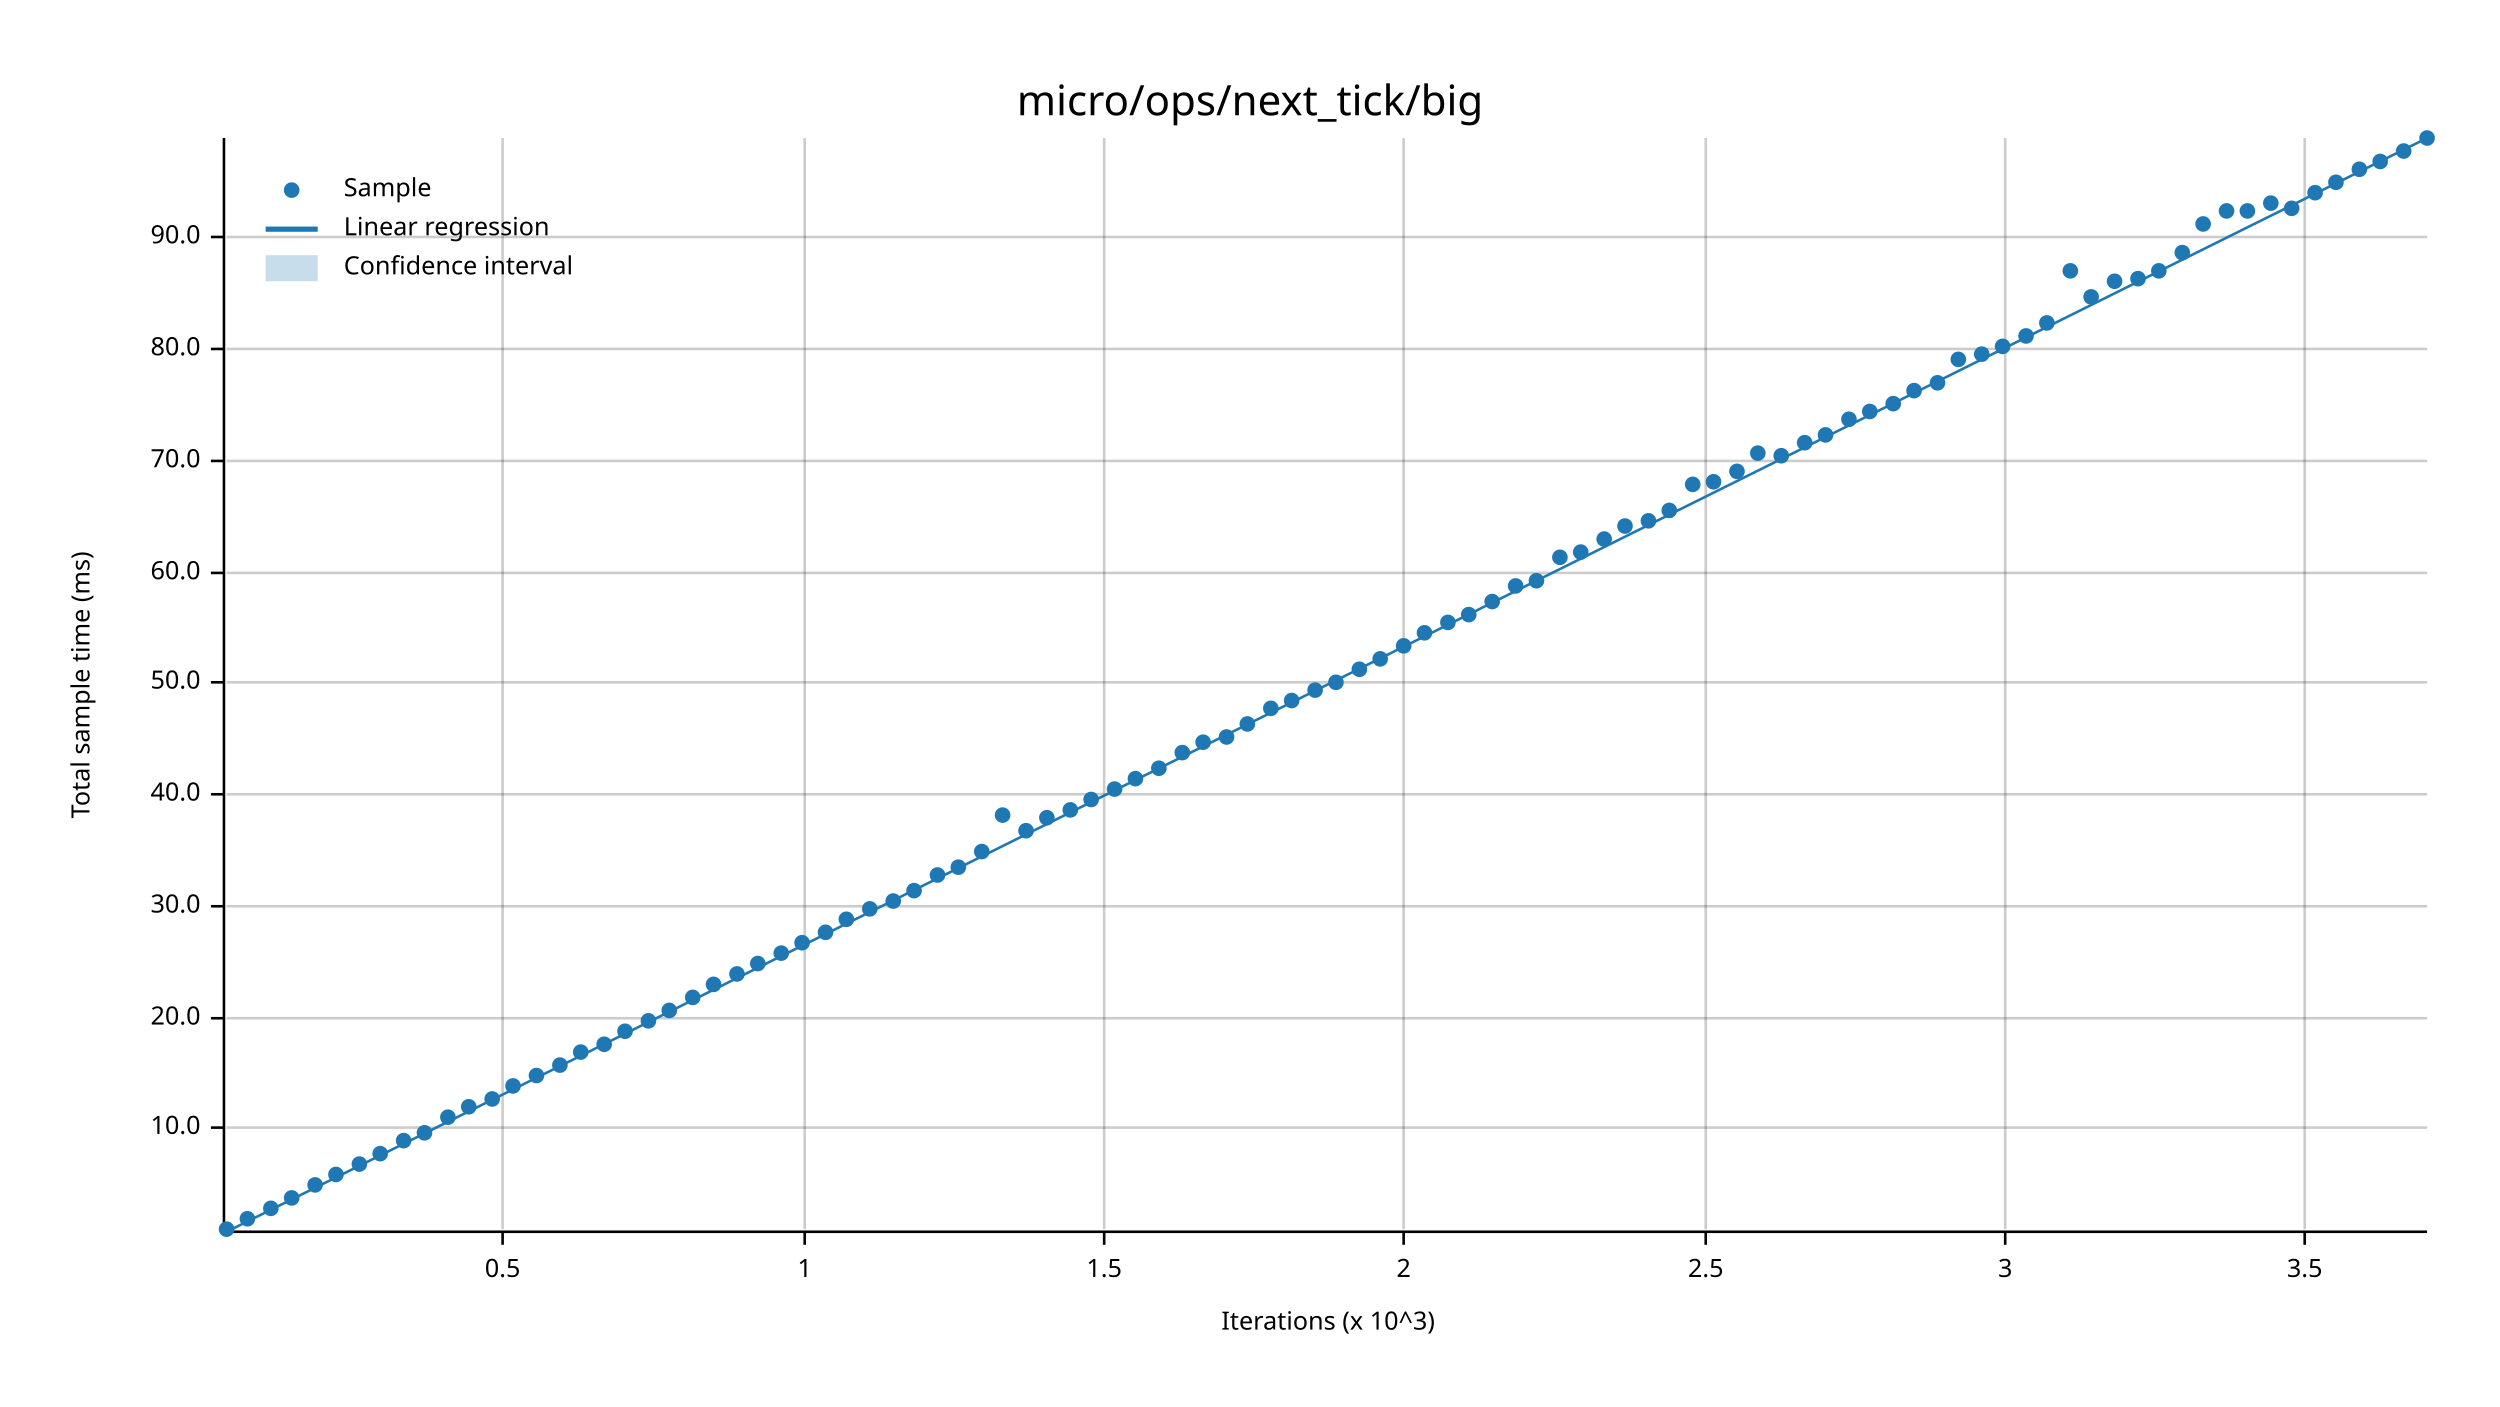
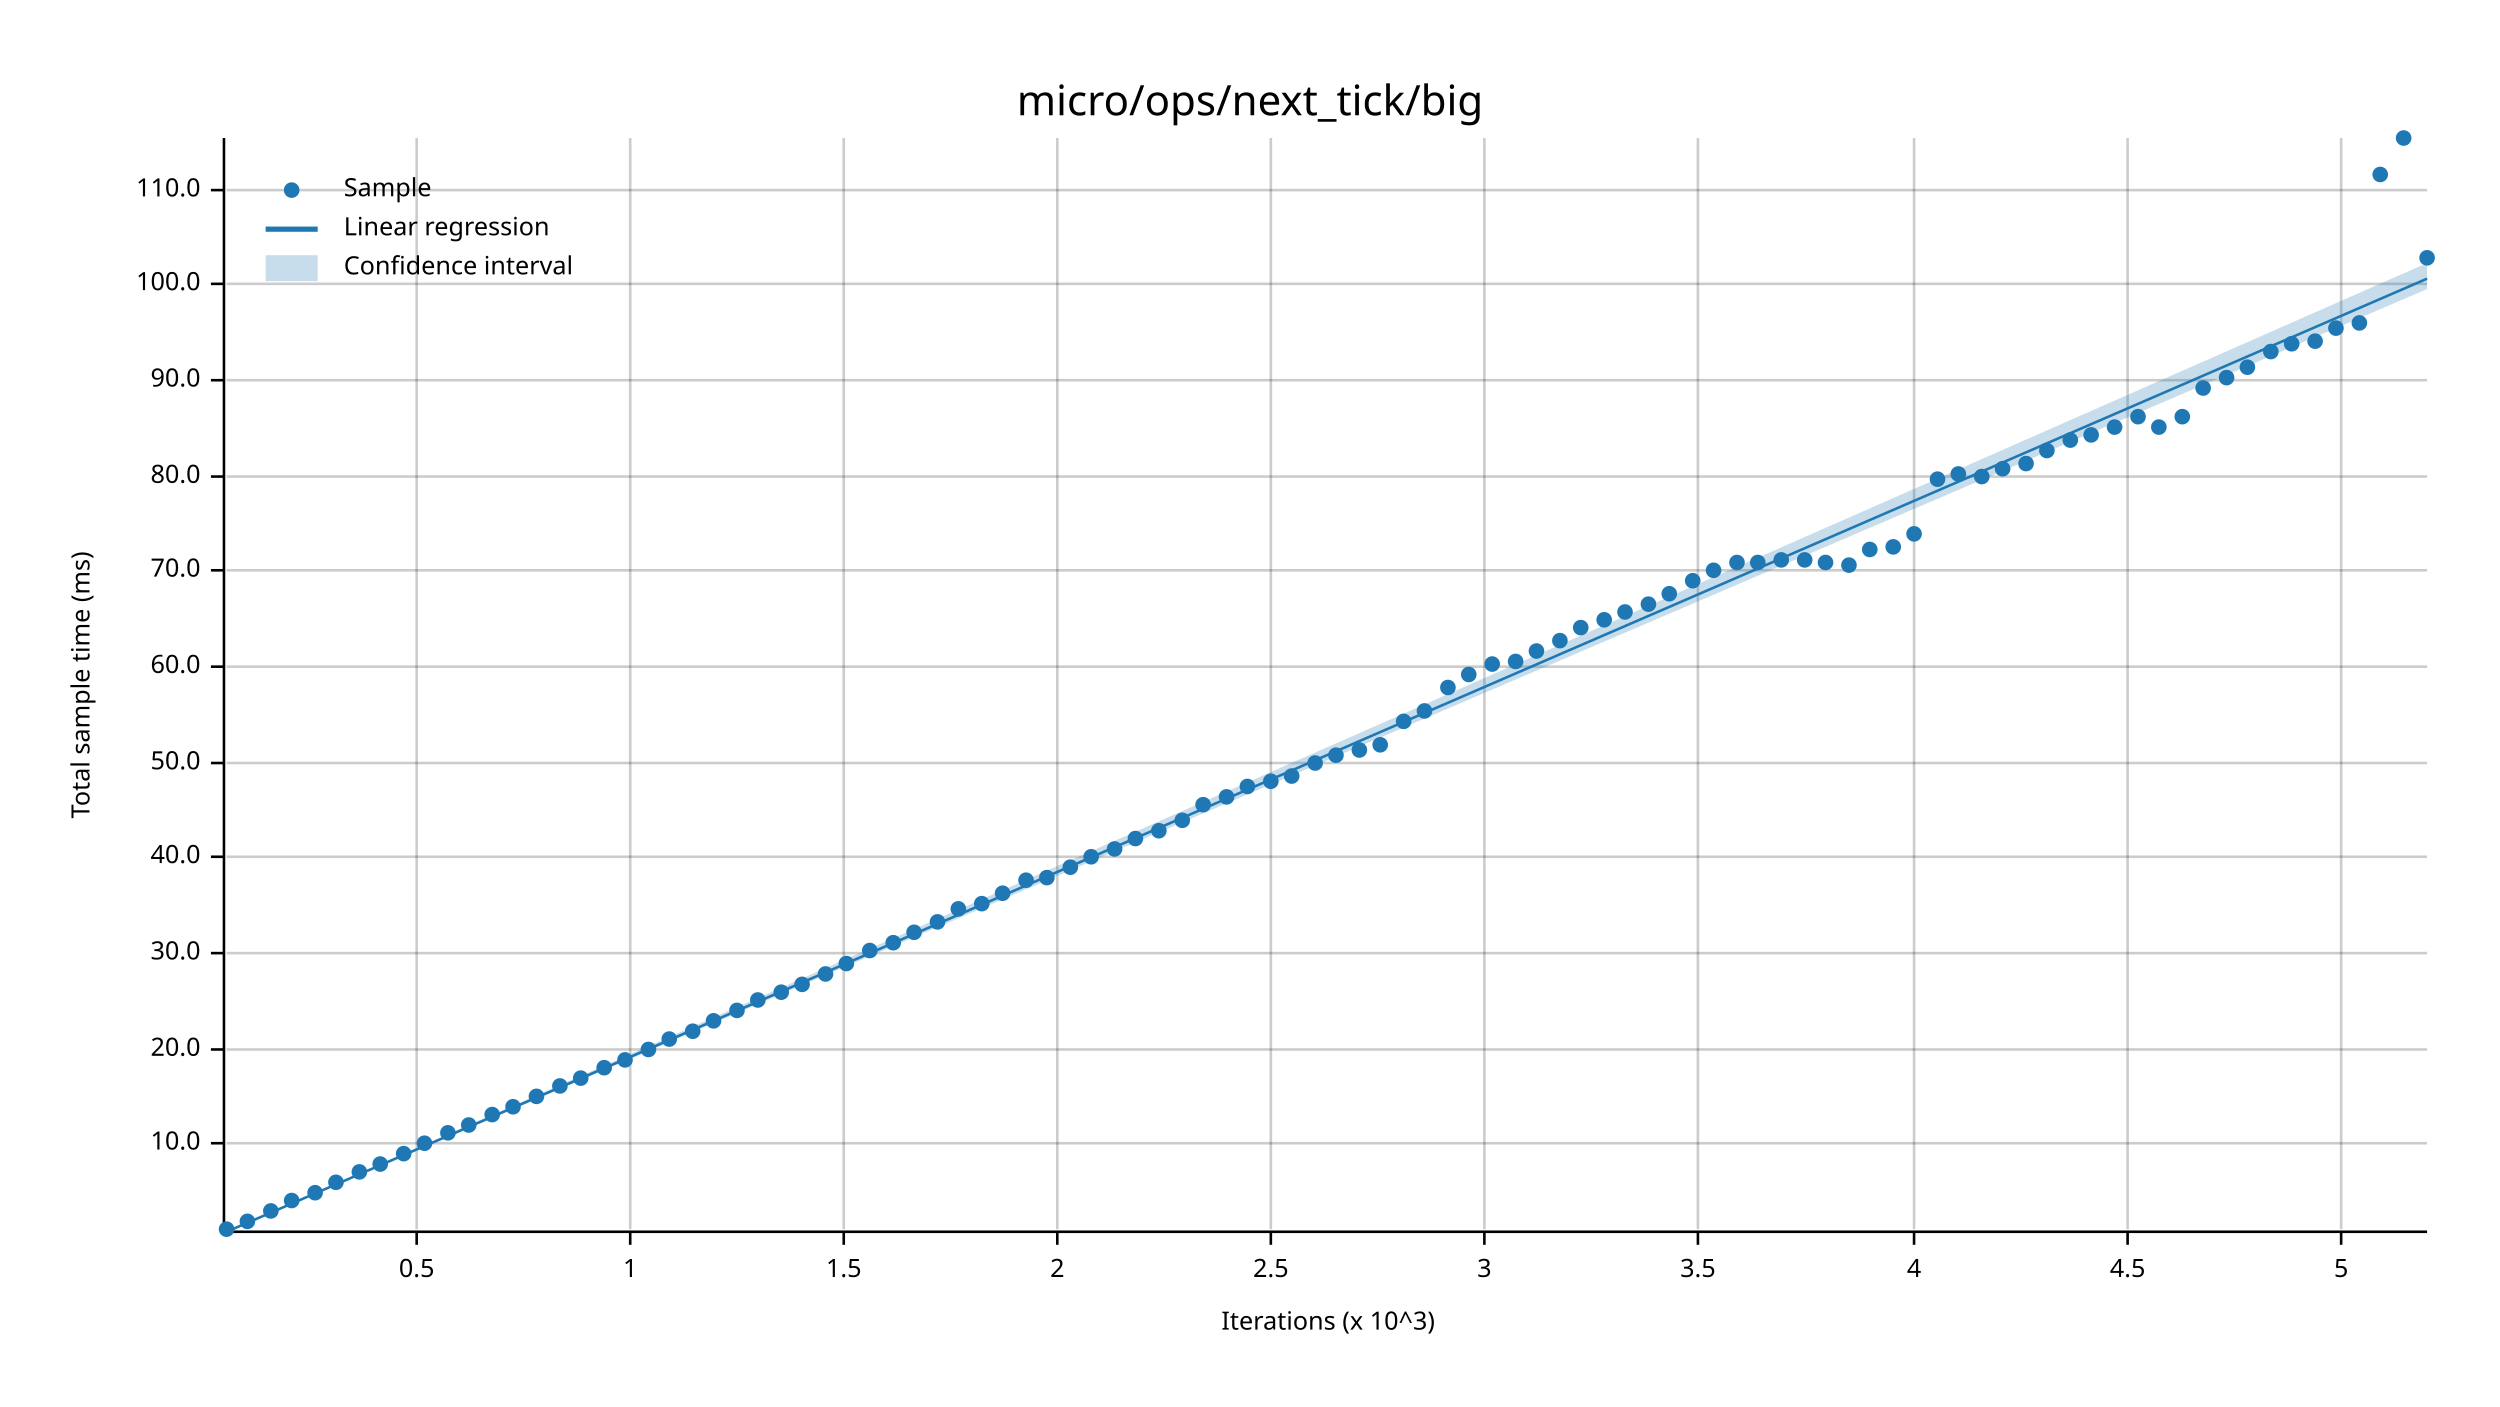
<svg xmlns="http://www.w3.org/2000/svg" width="960" height="540" viewBox="0 0 960 540">
  <text x="480" y="32" dy="0.76em" text-anchor="middle" font-family="sans-serif" font-size="16.129" opacity="1" fill="#000000">
micro/ops/next_tick/big
</text>
  <text x="27" y="263" dy="0.76em" text-anchor="middle" font-family="sans-serif" font-size="9.677" opacity="1" fill="#000000" transform="rotate(270, 27, 263)">
Total sample time (ms)
</text>
  <text x="510" y="513" dy="-0.5ex" text-anchor="middle" font-family="sans-serif" font-size="9.677" opacity="1" fill="#000000">
Iterations (x 10^3)
</text>
-   <line opacity="0.2" stroke="#000000" stroke-width="1" x1="193" y1="472" x2="193" y2="53" />
-   <line opacity="0.2" stroke="#000000" stroke-width="1" x1="309" y1="472" x2="309" y2="53" />
-   <line opacity="0.2" stroke="#000000" stroke-width="1" x1="424" y1="472" x2="424" y2="53" />
-   <line opacity="0.2" stroke="#000000" stroke-width="1" x1="539" y1="472" x2="539" y2="53" />
-   <line opacity="0.2" stroke="#000000" stroke-width="1" x1="655" y1="472" x2="655" y2="53" />
-   <line opacity="0.2" stroke="#000000" stroke-width="1" x1="770" y1="472" x2="770" y2="53" />
-   <line opacity="0.2" stroke="#000000" stroke-width="1" x1="885" y1="472" x2="885" y2="53" />
-   <line opacity="0.2" stroke="#000000" stroke-width="1" x1="87" y1="433" x2="932" y2="433" />
-   <line opacity="0.2" stroke="#000000" stroke-width="1" x1="87" y1="391" x2="932" y2="391" />
-   <line opacity="0.2" stroke="#000000" stroke-width="1" x1="87" y1="348" x2="932" y2="348" />
-   <line opacity="0.2" stroke="#000000" stroke-width="1" x1="87" y1="305" x2="932" y2="305" />
-   <line opacity="0.2" stroke="#000000" stroke-width="1" x1="87" y1="262" x2="932" y2="262" />
-   <line opacity="0.2" stroke="#000000" stroke-width="1" x1="87" y1="220" x2="932" y2="220" />
-   <line opacity="0.2" stroke="#000000" stroke-width="1" x1="87" y1="177" x2="932" y2="177" />
-   <line opacity="0.2" stroke="#000000" stroke-width="1" x1="87" y1="134" x2="932" y2="134" />
-   <line opacity="0.2" stroke="#000000" stroke-width="1" x1="87" y1="91" x2="932" y2="91" />
+   <line opacity="0.2" stroke="#000000" stroke-width="1" x1="160" y1="472" x2="160" y2="53" />
+   <line opacity="0.2" stroke="#000000" stroke-width="1" x1="242" y1="472" x2="242" y2="53" />
+   <line opacity="0.2" stroke="#000000" stroke-width="1" x1="324" y1="472" x2="324" y2="53" />
+   <line opacity="0.2" stroke="#000000" stroke-width="1" x1="406" y1="472" x2="406" y2="53" />
+   <line opacity="0.2" stroke="#000000" stroke-width="1" x1="488" y1="472" x2="488" y2="53" />
+   <line opacity="0.2" stroke="#000000" stroke-width="1" x1="570" y1="472" x2="570" y2="53" />
+   <line opacity="0.2" stroke="#000000" stroke-width="1" x1="652" y1="472" x2="652" y2="53" />
+   <line opacity="0.2" stroke="#000000" stroke-width="1" x1="735" y1="472" x2="735" y2="53" />
+   <line opacity="0.2" stroke="#000000" stroke-width="1" x1="817" y1="472" x2="817" y2="53" />
+   <line opacity="0.2" stroke="#000000" stroke-width="1" x1="899" y1="472" x2="899" y2="53" />
+   <line opacity="0.2" stroke="#000000" stroke-width="1" x1="87" y1="439" x2="932" y2="439" />
+   <line opacity="0.2" stroke="#000000" stroke-width="1" x1="87" y1="403" x2="932" y2="403" />
+   <line opacity="0.2" stroke="#000000" stroke-width="1" x1="87" y1="366" x2="932" y2="366" />
+   <line opacity="0.2" stroke="#000000" stroke-width="1" x1="87" y1="329" x2="932" y2="329" />
+   <line opacity="0.2" stroke="#000000" stroke-width="1" x1="87" y1="293" x2="932" y2="293" />
+   <line opacity="0.2" stroke="#000000" stroke-width="1" x1="87" y1="256" x2="932" y2="256" />
+   <line opacity="0.2" stroke="#000000" stroke-width="1" x1="87" y1="219" x2="932" y2="219" />
+   <line opacity="0.2" stroke="#000000" stroke-width="1" x1="87" y1="183" x2="932" y2="183" />
+   <line opacity="0.2" stroke="#000000" stroke-width="1" x1="87" y1="146" x2="932" y2="146" />
+   <line opacity="0.2" stroke="#000000" stroke-width="1" x1="87" y1="109" x2="932" y2="109" />
+   <line opacity="0.2" stroke="#000000" stroke-width="1" x1="87" y1="73" x2="932" y2="73" />
  <polyline fill="none" opacity="1" stroke="#000000" stroke-width="1" points="86,53 86,472 " />
-   <text x="77" y="433" dy="0.5ex" text-anchor="end" font-family="sans-serif" font-size="9.677" opacity="1" fill="#000000">
+   <text x="77" y="439" dy="0.5ex" text-anchor="end" font-family="sans-serif" font-size="9.677" opacity="1" fill="#000000">
10.0
</text>
-   <polyline fill="none" opacity="1" stroke="#000000" stroke-width="1" points="81,433 86,433 " />
-   <text x="77" y="391" dy="0.5ex" text-anchor="end" font-family="sans-serif" font-size="9.677" opacity="1" fill="#000000">
+   <polyline fill="none" opacity="1" stroke="#000000" stroke-width="1" points="81,439 86,439 " />
+   <text x="77" y="403" dy="0.5ex" text-anchor="end" font-family="sans-serif" font-size="9.677" opacity="1" fill="#000000">
20.0
</text>
-   <polyline fill="none" opacity="1" stroke="#000000" stroke-width="1" points="81,391 86,391 " />
-   <text x="77" y="348" dy="0.5ex" text-anchor="end" font-family="sans-serif" font-size="9.677" opacity="1" fill="#000000">
+   <polyline fill="none" opacity="1" stroke="#000000" stroke-width="1" points="81,403 86,403 " />
+   <text x="77" y="366" dy="0.5ex" text-anchor="end" font-family="sans-serif" font-size="9.677" opacity="1" fill="#000000">
30.0
</text>
-   <polyline fill="none" opacity="1" stroke="#000000" stroke-width="1" points="81,348 86,348 " />
-   <text x="77" y="305" dy="0.5ex" text-anchor="end" font-family="sans-serif" font-size="9.677" opacity="1" fill="#000000">
+   <polyline fill="none" opacity="1" stroke="#000000" stroke-width="1" points="81,366 86,366 " />
+   <text x="77" y="329" dy="0.5ex" text-anchor="end" font-family="sans-serif" font-size="9.677" opacity="1" fill="#000000">
40.0
</text>
-   <polyline fill="none" opacity="1" stroke="#000000" stroke-width="1" points="81,305 86,305 " />
-   <text x="77" y="262" dy="0.5ex" text-anchor="end" font-family="sans-serif" font-size="9.677" opacity="1" fill="#000000">
+   <polyline fill="none" opacity="1" stroke="#000000" stroke-width="1" points="81,329 86,329 " />
+   <text x="77" y="293" dy="0.5ex" text-anchor="end" font-family="sans-serif" font-size="9.677" opacity="1" fill="#000000">
50.0
</text>
-   <polyline fill="none" opacity="1" stroke="#000000" stroke-width="1" points="81,262 86,262 " />
-   <text x="77" y="220" dy="0.5ex" text-anchor="end" font-family="sans-serif" font-size="9.677" opacity="1" fill="#000000">
+   <polyline fill="none" opacity="1" stroke="#000000" stroke-width="1" points="81,293 86,293 " />
+   <text x="77" y="256" dy="0.5ex" text-anchor="end" font-family="sans-serif" font-size="9.677" opacity="1" fill="#000000">
60.0
</text>
-   <polyline fill="none" opacity="1" stroke="#000000" stroke-width="1" points="81,220 86,220 " />
-   <text x="77" y="177" dy="0.5ex" text-anchor="end" font-family="sans-serif" font-size="9.677" opacity="1" fill="#000000">
+   <polyline fill="none" opacity="1" stroke="#000000" stroke-width="1" points="81,256 86,256 " />
+   <text x="77" y="219" dy="0.5ex" text-anchor="end" font-family="sans-serif" font-size="9.677" opacity="1" fill="#000000">
70.0
</text>
-   <polyline fill="none" opacity="1" stroke="#000000" stroke-width="1" points="81,177 86,177 " />
-   <text x="77" y="134" dy="0.5ex" text-anchor="end" font-family="sans-serif" font-size="9.677" opacity="1" fill="#000000">
+   <polyline fill="none" opacity="1" stroke="#000000" stroke-width="1" points="81,219 86,219 " />
+   <text x="77" y="183" dy="0.5ex" text-anchor="end" font-family="sans-serif" font-size="9.677" opacity="1" fill="#000000">
80.0
</text>
-   <polyline fill="none" opacity="1" stroke="#000000" stroke-width="1" points="81,134 86,134 " />
-   <text x="77" y="91" dy="0.5ex" text-anchor="end" font-family="sans-serif" font-size="9.677" opacity="1" fill="#000000">
+   <polyline fill="none" opacity="1" stroke="#000000" stroke-width="1" points="81,183 86,183 " />
+   <text x="77" y="146" dy="0.5ex" text-anchor="end" font-family="sans-serif" font-size="9.677" opacity="1" fill="#000000">
90.0
</text>
-   <polyline fill="none" opacity="1" stroke="#000000" stroke-width="1" points="81,91 86,91 " />
+   <polyline fill="none" opacity="1" stroke="#000000" stroke-width="1" points="81,146 86,146 " />
+   <text x="77" y="109" dy="0.5ex" text-anchor="end" font-family="sans-serif" font-size="9.677" opacity="1" fill="#000000">
+ 100.0
+ </text>
+   <polyline fill="none" opacity="1" stroke="#000000" stroke-width="1" points="81,109 86,109 " />
+   <text x="77" y="73" dy="0.5ex" text-anchor="end" font-family="sans-serif" font-size="9.677" opacity="1" fill="#000000">
+ 110.0
+ </text>
+   <polyline fill="none" opacity="1" stroke="#000000" stroke-width="1" points="81,73 86,73 " />
  <polyline fill="none" opacity="1" stroke="#000000" stroke-width="1" points="87,473 932,473 " />
-   <text x="193" y="483" dy="0.76em" text-anchor="middle" font-family="sans-serif" font-size="9.677" opacity="1" fill="#000000">
+   <text x="160" y="483" dy="0.76em" text-anchor="middle" font-family="sans-serif" font-size="9.677" opacity="1" fill="#000000">
0.5
</text>
-   <polyline fill="none" opacity="1" stroke="#000000" stroke-width="1" points="193,473 193,478 " />
-   <text x="309" y="483" dy="0.76em" text-anchor="middle" font-family="sans-serif" font-size="9.677" opacity="1" fill="#000000">
+   <polyline fill="none" opacity="1" stroke="#000000" stroke-width="1" points="160,473 160,478 " />
+   <text x="242" y="483" dy="0.76em" text-anchor="middle" font-family="sans-serif" font-size="9.677" opacity="1" fill="#000000">
1
</text>
-   <polyline fill="none" opacity="1" stroke="#000000" stroke-width="1" points="309,473 309,478 " />
-   <text x="424" y="483" dy="0.76em" text-anchor="middle" font-family="sans-serif" font-size="9.677" opacity="1" fill="#000000">
+   <polyline fill="none" opacity="1" stroke="#000000" stroke-width="1" points="242,473 242,478 " />
+   <text x="324" y="483" dy="0.76em" text-anchor="middle" font-family="sans-serif" font-size="9.677" opacity="1" fill="#000000">
1.5
</text>
-   <polyline fill="none" opacity="1" stroke="#000000" stroke-width="1" points="424,473 424,478 " />
-   <text x="539" y="483" dy="0.76em" text-anchor="middle" font-family="sans-serif" font-size="9.677" opacity="1" fill="#000000">
+   <polyline fill="none" opacity="1" stroke="#000000" stroke-width="1" points="324,473 324,478 " />
+   <text x="406" y="483" dy="0.76em" text-anchor="middle" font-family="sans-serif" font-size="9.677" opacity="1" fill="#000000">
2
</text>
-   <polyline fill="none" opacity="1" stroke="#000000" stroke-width="1" points="539,473 539,478 " />
-   <text x="655" y="483" dy="0.76em" text-anchor="middle" font-family="sans-serif" font-size="9.677" opacity="1" fill="#000000">
+   <polyline fill="none" opacity="1" stroke="#000000" stroke-width="1" points="406,473 406,478 " />
+   <text x="488" y="483" dy="0.76em" text-anchor="middle" font-family="sans-serif" font-size="9.677" opacity="1" fill="#000000">
2.5
</text>
-   <polyline fill="none" opacity="1" stroke="#000000" stroke-width="1" points="655,473 655,478 " />
-   <text x="770" y="483" dy="0.76em" text-anchor="middle" font-family="sans-serif" font-size="9.677" opacity="1" fill="#000000">
+   <polyline fill="none" opacity="1" stroke="#000000" stroke-width="1" points="488,473 488,478 " />
+   <text x="570" y="483" dy="0.76em" text-anchor="middle" font-family="sans-serif" font-size="9.677" opacity="1" fill="#000000">
3
</text>
-   <polyline fill="none" opacity="1" stroke="#000000" stroke-width="1" points="770,473 770,478 " />
-   <text x="885" y="483" dy="0.76em" text-anchor="middle" font-family="sans-serif" font-size="9.677" opacity="1" fill="#000000">
+   <polyline fill="none" opacity="1" stroke="#000000" stroke-width="1" points="570,473 570,478 " />
+   <text x="652" y="483" dy="0.76em" text-anchor="middle" font-family="sans-serif" font-size="9.677" opacity="1" fill="#000000">
3.5
</text>
-   <polyline fill="none" opacity="1" stroke="#000000" stroke-width="1" points="885,473 885,478 " />
+   <polyline fill="none" opacity="1" stroke="#000000" stroke-width="1" points="652,473 652,478 " />
+   <text x="735" y="483" dy="0.76em" text-anchor="middle" font-family="sans-serif" font-size="9.677" opacity="1" fill="#000000">
+ 4
+ </text>
+   <polyline fill="none" opacity="1" stroke="#000000" stroke-width="1" points="735,473 735,478 " />
+   <text x="817" y="483" dy="0.76em" text-anchor="middle" font-family="sans-serif" font-size="9.677" opacity="1" fill="#000000">
+ 4.5
+ </text>
+   <polyline fill="none" opacity="1" stroke="#000000" stroke-width="1" points="817,473 817,478 " />
+   <text x="899" y="483" dy="0.76em" text-anchor="middle" font-family="sans-serif" font-size="9.677" opacity="1" fill="#000000">
+ 5
+ </text>
+   <polyline fill="none" opacity="1" stroke="#000000" stroke-width="1" points="899,473 899,478 " />
  <circle cx="87" cy="472" r="3" opacity="1" fill="#1F78B4" stroke="none" stroke-width="1" />
-   <circle cx="95" cy="468" r="3" opacity="1" fill="#1F78B4" stroke="none" stroke-width="1" />
-   <circle cx="104" cy="464" r="3" opacity="1" fill="#1F78B4" stroke="none" stroke-width="1" />
-   <circle cx="112" cy="460" r="3" opacity="1" fill="#1F78B4" stroke="none" stroke-width="1" />
-   <circle cx="121" cy="455" r="3" opacity="1" fill="#1F78B4" stroke="none" stroke-width="1" />
-   <circle cx="129" cy="451" r="3" opacity="1" fill="#1F78B4" stroke="none" stroke-width="1" />
-   <circle cx="138" cy="447" r="3" opacity="1" fill="#1F78B4" stroke="none" stroke-width="1" />
-   <circle cx="146" cy="443" r="3" opacity="1" fill="#1F78B4" stroke="none" stroke-width="1" />
-   <circle cx="155" cy="438" r="3" opacity="1" fill="#1F78B4" stroke="none" stroke-width="1" />
-   <circle cx="163" cy="435" r="3" opacity="1" fill="#1F78B4" stroke="none" stroke-width="1" />
-   <circle cx="172" cy="429" r="3" opacity="1" fill="#1F78B4" stroke="none" stroke-width="1" />
-   <circle cx="180" cy="425" r="3" opacity="1" fill="#1F78B4" stroke="none" stroke-width="1" />
-   <circle cx="189" cy="422" r="3" opacity="1" fill="#1F78B4" stroke="none" stroke-width="1" />
-   <circle cx="197" cy="417" r="3" opacity="1" fill="#1F78B4" stroke="none" stroke-width="1" />
-   <circle cx="206" cy="413" r="3" opacity="1" fill="#1F78B4" stroke="none" stroke-width="1" />
-   <circle cx="215" cy="409" r="3" opacity="1" fill="#1F78B4" stroke="none" stroke-width="1" />
-   <circle cx="223" cy="404" r="3" opacity="1" fill="#1F78B4" stroke="none" stroke-width="1" />
-   <circle cx="232" cy="401" r="3" opacity="1" fill="#1F78B4" stroke="none" stroke-width="1" />
-   <circle cx="240" cy="396" r="3" opacity="1" fill="#1F78B4" stroke="none" stroke-width="1" />
-   <circle cx="249" cy="392" r="3" opacity="1" fill="#1F78B4" stroke="none" stroke-width="1" />
-   <circle cx="257" cy="388" r="3" opacity="1" fill="#1F78B4" stroke="none" stroke-width="1" />
-   <circle cx="266" cy="383" r="3" opacity="1" fill="#1F78B4" stroke="none" stroke-width="1" />
-   <circle cx="274" cy="378" r="3" opacity="1" fill="#1F78B4" stroke="none" stroke-width="1" />
-   <circle cx="283" cy="374" r="3" opacity="1" fill="#1F78B4" stroke="none" stroke-width="1" />
-   <circle cx="291" cy="370" r="3" opacity="1" fill="#1F78B4" stroke="none" stroke-width="1" />
-   <circle cx="300" cy="366" r="3" opacity="1" fill="#1F78B4" stroke="none" stroke-width="1" />
-   <circle cx="308" cy="362" r="3" opacity="1" fill="#1F78B4" stroke="none" stroke-width="1" />
-   <circle cx="317" cy="358" r="3" opacity="1" fill="#1F78B4" stroke="none" stroke-width="1" />
-   <circle cx="325" cy="353" r="3" opacity="1" fill="#1F78B4" stroke="none" stroke-width="1" />
-   <circle cx="334" cy="349" r="3" opacity="1" fill="#1F78B4" stroke="none" stroke-width="1" />
-   <circle cx="343" cy="346" r="3" opacity="1" fill="#1F78B4" stroke="none" stroke-width="1" />
-   <circle cx="351" cy="342" r="3" opacity="1" fill="#1F78B4" stroke="none" stroke-width="1" />
-   <circle cx="360" cy="336" r="3" opacity="1" fill="#1F78B4" stroke="none" stroke-width="1" />
-   <circle cx="368" cy="333" r="3" opacity="1" fill="#1F78B4" stroke="none" stroke-width="1" />
-   <circle cx="377" cy="327" r="3" opacity="1" fill="#1F78B4" stroke="none" stroke-width="1" />
-   <circle cx="385" cy="313" r="3" opacity="1" fill="#1F78B4" stroke="none" stroke-width="1" />
-   <circle cx="394" cy="319" r="3" opacity="1" fill="#1F78B4" stroke="none" stroke-width="1" />
-   <circle cx="402" cy="314" r="3" opacity="1" fill="#1F78B4" stroke="none" stroke-width="1" />
-   <circle cx="411" cy="311" r="3" opacity="1" fill="#1F78B4" stroke="none" stroke-width="1" />
-   <circle cx="419" cy="307" r="3" opacity="1" fill="#1F78B4" stroke="none" stroke-width="1" />
-   <circle cx="428" cy="303" r="3" opacity="1" fill="#1F78B4" stroke="none" stroke-width="1" />
-   <circle cx="436" cy="299" r="3" opacity="1" fill="#1F78B4" stroke="none" stroke-width="1" />
-   <circle cx="445" cy="295" r="3" opacity="1" fill="#1F78B4" stroke="none" stroke-width="1" />
-   <circle cx="454" cy="289" r="3" opacity="1" fill="#1F78B4" stroke="none" stroke-width="1" />
-   <circle cx="462" cy="285" r="3" opacity="1" fill="#1F78B4" stroke="none" stroke-width="1" />
-   <circle cx="471" cy="283" r="3" opacity="1" fill="#1F78B4" stroke="none" stroke-width="1" />
-   <circle cx="479" cy="278" r="3" opacity="1" fill="#1F78B4" stroke="none" stroke-width="1" />
-   <circle cx="488" cy="272" r="3" opacity="1" fill="#1F78B4" stroke="none" stroke-width="1" />
-   <circle cx="496" cy="269" r="3" opacity="1" fill="#1F78B4" stroke="none" stroke-width="1" />
-   <circle cx="505" cy="265" r="3" opacity="1" fill="#1F78B4" stroke="none" stroke-width="1" />
-   <circle cx="513" cy="262" r="3" opacity="1" fill="#1F78B4" stroke="none" stroke-width="1" />
-   <circle cx="522" cy="257" r="3" opacity="1" fill="#1F78B4" stroke="none" stroke-width="1" />
-   <circle cx="530" cy="253" r="3" opacity="1" fill="#1F78B4" stroke="none" stroke-width="1" />
-   <circle cx="539" cy="248" r="3" opacity="1" fill="#1F78B4" stroke="none" stroke-width="1" />
-   <circle cx="547" cy="243" r="3" opacity="1" fill="#1F78B4" stroke="none" stroke-width="1" />
-   <circle cx="556" cy="239" r="3" opacity="1" fill="#1F78B4" stroke="none" stroke-width="1" />
-   <circle cx="564" cy="236" r="3" opacity="1" fill="#1F78B4" stroke="none" stroke-width="1" />
-   <circle cx="573" cy="231" r="3" opacity="1" fill="#1F78B4" stroke="none" stroke-width="1" />
-   <circle cx="582" cy="225" r="3" opacity="1" fill="#1F78B4" stroke="none" stroke-width="1" />
-   <circle cx="590" cy="223" r="3" opacity="1" fill="#1F78B4" stroke="none" stroke-width="1" />
-   <circle cx="599" cy="214" r="3" opacity="1" fill="#1F78B4" stroke="none" stroke-width="1" />
-   <circle cx="607" cy="212" r="3" opacity="1" fill="#1F78B4" stroke="none" stroke-width="1" />
-   <circle cx="616" cy="207" r="3" opacity="1" fill="#1F78B4" stroke="none" stroke-width="1" />
-   <circle cx="624" cy="202" r="3" opacity="1" fill="#1F78B4" stroke="none" stroke-width="1" />
-   <circle cx="633" cy="200" r="3" opacity="1" fill="#1F78B4" stroke="none" stroke-width="1" />
-   <circle cx="641" cy="196" r="3" opacity="1" fill="#1F78B4" stroke="none" stroke-width="1" />
-   <circle cx="650" cy="186" r="3" opacity="1" fill="#1F78B4" stroke="none" stroke-width="1" />
-   <circle cx="658" cy="185" r="3" opacity="1" fill="#1F78B4" stroke="none" stroke-width="1" />
-   <circle cx="667" cy="181" r="3" opacity="1" fill="#1F78B4" stroke="none" stroke-width="1" />
-   <circle cx="675" cy="174" r="3" opacity="1" fill="#1F78B4" stroke="none" stroke-width="1" />
-   <circle cx="684" cy="175" r="3" opacity="1" fill="#1F78B4" stroke="none" stroke-width="1" />
-   <circle cx="693" cy="170" r="3" opacity="1" fill="#1F78B4" stroke="none" stroke-width="1" />
-   <circle cx="701" cy="167" r="3" opacity="1" fill="#1F78B4" stroke="none" stroke-width="1" />
-   <circle cx="710" cy="161" r="3" opacity="1" fill="#1F78B4" stroke="none" stroke-width="1" />
-   <circle cx="718" cy="158" r="3" opacity="1" fill="#1F78B4" stroke="none" stroke-width="1" />
-   <circle cx="727" cy="155" r="3" opacity="1" fill="#1F78B4" stroke="none" stroke-width="1" />
-   <circle cx="735" cy="150" r="3" opacity="1" fill="#1F78B4" stroke="none" stroke-width="1" />
-   <circle cx="744" cy="147" r="3" opacity="1" fill="#1F78B4" stroke="none" stroke-width="1" />
-   <circle cx="752" cy="138" r="3" opacity="1" fill="#1F78B4" stroke="none" stroke-width="1" />
-   <circle cx="761" cy="136" r="3" opacity="1" fill="#1F78B4" stroke="none" stroke-width="1" />
-   <circle cx="769" cy="133" r="3" opacity="1" fill="#1F78B4" stroke="none" stroke-width="1" />
-   <circle cx="778" cy="129" r="3" opacity="1" fill="#1F78B4" stroke="none" stroke-width="1" />
-   <circle cx="786" cy="124" r="3" opacity="1" fill="#1F78B4" stroke="none" stroke-width="1" />
-   <circle cx="795" cy="104" r="3" opacity="1" fill="#1F78B4" stroke="none" stroke-width="1" />
-   <circle cx="803" cy="114" r="3" opacity="1" fill="#1F78B4" stroke="none" stroke-width="1" />
-   <circle cx="812" cy="108" r="3" opacity="1" fill="#1F78B4" stroke="none" stroke-width="1" />
-   <circle cx="821" cy="107" r="3" opacity="1" fill="#1F78B4" stroke="none" stroke-width="1" />
-   <circle cx="829" cy="104" r="3" opacity="1" fill="#1F78B4" stroke="none" stroke-width="1" />
-   <circle cx="838" cy="97" r="3" opacity="1" fill="#1F78B4" stroke="none" stroke-width="1" />
-   <circle cx="846" cy="86" r="3" opacity="1" fill="#1F78B4" stroke="none" stroke-width="1" />
-   <circle cx="855" cy="81" r="3" opacity="1" fill="#1F78B4" stroke="none" stroke-width="1" />
-   <circle cx="863" cy="81" r="3" opacity="1" fill="#1F78B4" stroke="none" stroke-width="1" />
-   <circle cx="872" cy="78" r="3" opacity="1" fill="#1F78B4" stroke="none" stroke-width="1" />
-   <circle cx="880" cy="80" r="3" opacity="1" fill="#1F78B4" stroke="none" stroke-width="1" />
-   <circle cx="889" cy="74" r="3" opacity="1" fill="#1F78B4" stroke="none" stroke-width="1" />
-   <circle cx="897" cy="70" r="3" opacity="1" fill="#1F78B4" stroke="none" stroke-width="1" />
-   <circle cx="906" cy="65" r="3" opacity="1" fill="#1F78B4" stroke="none" stroke-width="1" />
-   <circle cx="914" cy="62" r="3" opacity="1" fill="#1F78B4" stroke="none" stroke-width="1" />
-   <circle cx="923" cy="58" r="3" opacity="1" fill="#1F78B4" stroke="none" stroke-width="1" />
-   <circle cx="932" cy="53" r="3" opacity="1" fill="#1F78B4" stroke="none" stroke-width="1" />
-   <polyline fill="none" opacity="1" stroke="#1F78B4" stroke-width="1" points="87,473 932,53 " />
-   <polygon opacity="0.25" fill="#1F78B4" points="87,473 932,53 932,53 " />
+   <circle cx="95" cy="469" r="3" opacity="1" fill="#1F78B4" stroke="none" stroke-width="1" />
+   <circle cx="104" cy="465" r="3" opacity="1" fill="#1F78B4" stroke="none" stroke-width="1" />
+   <circle cx="112" cy="461" r="3" opacity="1" fill="#1F78B4" stroke="none" stroke-width="1" />
+   <circle cx="121" cy="458" r="3" opacity="1" fill="#1F78B4" stroke="none" stroke-width="1" />
+   <circle cx="129" cy="454" r="3" opacity="1" fill="#1F78B4" stroke="none" stroke-width="1" />
+   <circle cx="138" cy="450" r="3" opacity="1" fill="#1F78B4" stroke="none" stroke-width="1" />
+   <circle cx="146" cy="447" r="3" opacity="1" fill="#1F78B4" stroke="none" stroke-width="1" />
+   <circle cx="155" cy="443" r="3" opacity="1" fill="#1F78B4" stroke="none" stroke-width="1" />
+   <circle cx="163" cy="439" r="3" opacity="1" fill="#1F78B4" stroke="none" stroke-width="1" />
+   <circle cx="172" cy="435" r="3" opacity="1" fill="#1F78B4" stroke="none" stroke-width="1" />
+   <circle cx="180" cy="432" r="3" opacity="1" fill="#1F78B4" stroke="none" stroke-width="1" />
+   <circle cx="189" cy="428" r="3" opacity="1" fill="#1F78B4" stroke="none" stroke-width="1" />
+   <circle cx="197" cy="425" r="3" opacity="1" fill="#1F78B4" stroke="none" stroke-width="1" />
+   <circle cx="206" cy="421" r="3" opacity="1" fill="#1F78B4" stroke="none" stroke-width="1" />
+   <circle cx="215" cy="417" r="3" opacity="1" fill="#1F78B4" stroke="none" stroke-width="1" />
+   <circle cx="223" cy="414" r="3" opacity="1" fill="#1F78B4" stroke="none" stroke-width="1" />
+   <circle cx="232" cy="410" r="3" opacity="1" fill="#1F78B4" stroke="none" stroke-width="1" />
+   <circle cx="240" cy="407" r="3" opacity="1" fill="#1F78B4" stroke="none" stroke-width="1" />
+   <circle cx="249" cy="403" r="3" opacity="1" fill="#1F78B4" stroke="none" stroke-width="1" />
+   <circle cx="257" cy="399" r="3" opacity="1" fill="#1F78B4" stroke="none" stroke-width="1" />
+   <circle cx="266" cy="396" r="3" opacity="1" fill="#1F78B4" stroke="none" stroke-width="1" />
+   <circle cx="274" cy="392" r="3" opacity="1" fill="#1F78B4" stroke="none" stroke-width="1" />
+   <circle cx="283" cy="388" r="3" opacity="1" fill="#1F78B4" stroke="none" stroke-width="1" />
+   <circle cx="291" cy="384" r="3" opacity="1" fill="#1F78B4" stroke="none" stroke-width="1" />
+   <circle cx="300" cy="381" r="3" opacity="1" fill="#1F78B4" stroke="none" stroke-width="1" />
+   <circle cx="308" cy="378" r="3" opacity="1" fill="#1F78B4" stroke="none" stroke-width="1" />
+   <circle cx="317" cy="374" r="3" opacity="1" fill="#1F78B4" stroke="none" stroke-width="1" />
+   <circle cx="325" cy="370" r="3" opacity="1" fill="#1F78B4" stroke="none" stroke-width="1" />
+   <circle cx="334" cy="365" r="3" opacity="1" fill="#1F78B4" stroke="none" stroke-width="1" />
+   <circle cx="343" cy="362" r="3" opacity="1" fill="#1F78B4" stroke="none" stroke-width="1" />
+   <circle cx="351" cy="358" r="3" opacity="1" fill="#1F78B4" stroke="none" stroke-width="1" />
+   <circle cx="360" cy="354" r="3" opacity="1" fill="#1F78B4" stroke="none" stroke-width="1" />
+   <circle cx="368" cy="349" r="3" opacity="1" fill="#1F78B4" stroke="none" stroke-width="1" />
+   <circle cx="377" cy="347" r="3" opacity="1" fill="#1F78B4" stroke="none" stroke-width="1" />
+   <circle cx="385" cy="343" r="3" opacity="1" fill="#1F78B4" stroke="none" stroke-width="1" />
+   <circle cx="394" cy="338" r="3" opacity="1" fill="#1F78B4" stroke="none" stroke-width="1" />
+   <circle cx="402" cy="337" r="3" opacity="1" fill="#1F78B4" stroke="none" stroke-width="1" />
+   <circle cx="411" cy="333" r="3" opacity="1" fill="#1F78B4" stroke="none" stroke-width="1" />
+   <circle cx="419" cy="329" r="3" opacity="1" fill="#1F78B4" stroke="none" stroke-width="1" />
+   <circle cx="428" cy="326" r="3" opacity="1" fill="#1F78B4" stroke="none" stroke-width="1" />
+   <circle cx="436" cy="322" r="3" opacity="1" fill="#1F78B4" stroke="none" stroke-width="1" />
+   <circle cx="445" cy="319" r="3" opacity="1" fill="#1F78B4" stroke="none" stroke-width="1" />
+   <circle cx="454" cy="315" r="3" opacity="1" fill="#1F78B4" stroke="none" stroke-width="1" />
+   <circle cx="462" cy="309" r="3" opacity="1" fill="#1F78B4" stroke="none" stroke-width="1" />
+   <circle cx="471" cy="306" r="3" opacity="1" fill="#1F78B4" stroke="none" stroke-width="1" />
+   <circle cx="479" cy="302" r="3" opacity="1" fill="#1F78B4" stroke="none" stroke-width="1" />
+   <circle cx="488" cy="300" r="3" opacity="1" fill="#1F78B4" stroke="none" stroke-width="1" />
+   <circle cx="496" cy="298" r="3" opacity="1" fill="#1F78B4" stroke="none" stroke-width="1" />
+   <circle cx="505" cy="293" r="3" opacity="1" fill="#1F78B4" stroke="none" stroke-width="1" />
+   <circle cx="513" cy="290" r="3" opacity="1" fill="#1F78B4" stroke="none" stroke-width="1" />
+   <circle cx="522" cy="288" r="3" opacity="1" fill="#1F78B4" stroke="none" stroke-width="1" />
+   <circle cx="530" cy="286" r="3" opacity="1" fill="#1F78B4" stroke="none" stroke-width="1" />
+   <circle cx="539" cy="277" r="3" opacity="1" fill="#1F78B4" stroke="none" stroke-width="1" />
+   <circle cx="547" cy="273" r="3" opacity="1" fill="#1F78B4" stroke="none" stroke-width="1" />
+   <circle cx="556" cy="264" r="3" opacity="1" fill="#1F78B4" stroke="none" stroke-width="1" />
+   <circle cx="564" cy="259" r="3" opacity="1" fill="#1F78B4" stroke="none" stroke-width="1" />
+   <circle cx="573" cy="255" r="3" opacity="1" fill="#1F78B4" stroke="none" stroke-width="1" />
+   <circle cx="582" cy="254" r="3" opacity="1" fill="#1F78B4" stroke="none" stroke-width="1" />
+   <circle cx="590" cy="250" r="3" opacity="1" fill="#1F78B4" stroke="none" stroke-width="1" />
+   <circle cx="599" cy="246" r="3" opacity="1" fill="#1F78B4" stroke="none" stroke-width="1" />
+   <circle cx="607" cy="241" r="3" opacity="1" fill="#1F78B4" stroke="none" stroke-width="1" />
+   <circle cx="616" cy="238" r="3" opacity="1" fill="#1F78B4" stroke="none" stroke-width="1" />
+   <circle cx="624" cy="235" r="3" opacity="1" fill="#1F78B4" stroke="none" stroke-width="1" />
+   <circle cx="633" cy="232" r="3" opacity="1" fill="#1F78B4" stroke="none" stroke-width="1" />
+   <circle cx="641" cy="228" r="3" opacity="1" fill="#1F78B4" stroke="none" stroke-width="1" />
+   <circle cx="650" cy="223" r="3" opacity="1" fill="#1F78B4" stroke="none" stroke-width="1" />
+   <circle cx="658" cy="219" r="3" opacity="1" fill="#1F78B4" stroke="none" stroke-width="1" />
+   <circle cx="667" cy="216" r="3" opacity="1" fill="#1F78B4" stroke="none" stroke-width="1" />
+   <circle cx="675" cy="216" r="3" opacity="1" fill="#1F78B4" stroke="none" stroke-width="1" />
+   <circle cx="684" cy="215" r="3" opacity="1" fill="#1F78B4" stroke="none" stroke-width="1" />
+   <circle cx="693" cy="215" r="3" opacity="1" fill="#1F78B4" stroke="none" stroke-width="1" />
+   <circle cx="701" cy="216" r="3" opacity="1" fill="#1F78B4" stroke="none" stroke-width="1" />
+   <circle cx="710" cy="217" r="3" opacity="1" fill="#1F78B4" stroke="none" stroke-width="1" />
+   <circle cx="718" cy="211" r="3" opacity="1" fill="#1F78B4" stroke="none" stroke-width="1" />
+   <circle cx="727" cy="210" r="3" opacity="1" fill="#1F78B4" stroke="none" stroke-width="1" />
+   <circle cx="735" cy="205" r="3" opacity="1" fill="#1F78B4" stroke="none" stroke-width="1" />
+   <circle cx="744" cy="184" r="3" opacity="1" fill="#1F78B4" stroke="none" stroke-width="1" />
+   <circle cx="752" cy="182" r="3" opacity="1" fill="#1F78B4" stroke="none" stroke-width="1" />
+   <circle cx="761" cy="183" r="3" opacity="1" fill="#1F78B4" stroke="none" stroke-width="1" />
+   <circle cx="769" cy="180" r="3" opacity="1" fill="#1F78B4" stroke="none" stroke-width="1" />
+   <circle cx="778" cy="178" r="3" opacity="1" fill="#1F78B4" stroke="none" stroke-width="1" />
+   <circle cx="786" cy="173" r="3" opacity="1" fill="#1F78B4" stroke="none" stroke-width="1" />
+   <circle cx="795" cy="169" r="3" opacity="1" fill="#1F78B4" stroke="none" stroke-width="1" />
+   <circle cx="803" cy="167" r="3" opacity="1" fill="#1F78B4" stroke="none" stroke-width="1" />
+   <circle cx="812" cy="164" r="3" opacity="1" fill="#1F78B4" stroke="none" stroke-width="1" />
+   <circle cx="821" cy="160" r="3" opacity="1" fill="#1F78B4" stroke="none" stroke-width="1" />
+   <circle cx="829" cy="164" r="3" opacity="1" fill="#1F78B4" stroke="none" stroke-width="1" />
+   <circle cx="838" cy="160" r="3" opacity="1" fill="#1F78B4" stroke="none" stroke-width="1" />
+   <circle cx="846" cy="149" r="3" opacity="1" fill="#1F78B4" stroke="none" stroke-width="1" />
+   <circle cx="855" cy="145" r="3" opacity="1" fill="#1F78B4" stroke="none" stroke-width="1" />
+   <circle cx="863" cy="141" r="3" opacity="1" fill="#1F78B4" stroke="none" stroke-width="1" />
+   <circle cx="872" cy="135" r="3" opacity="1" fill="#1F78B4" stroke="none" stroke-width="1" />
+   <circle cx="880" cy="132" r="3" opacity="1" fill="#1F78B4" stroke="none" stroke-width="1" />
+   <circle cx="889" cy="131" r="3" opacity="1" fill="#1F78B4" stroke="none" stroke-width="1" />
+   <circle cx="897" cy="126" r="3" opacity="1" fill="#1F78B4" stroke="none" stroke-width="1" />
+   <circle cx="906" cy="124" r="3" opacity="1" fill="#1F78B4" stroke="none" stroke-width="1" />
+   <circle cx="914" cy="67" r="3" opacity="1" fill="#1F78B4" stroke="none" stroke-width="1" />
+   <circle cx="923" cy="53" r="3" opacity="1" fill="#1F78B4" stroke="none" stroke-width="1" />
+   <circle cx="932" cy="99" r="3" opacity="1" fill="#1F78B4" stroke="none" stroke-width="1" />
+   <polyline fill="none" opacity="1" stroke="#1F78B4" stroke-width="1" points="87,473 932,107 " />
+   <polygon opacity="0.25" fill="#1F78B4" points="87,473 932,111 932,101 " />
  <text x="132" y="68" dy="0.76em" text-anchor="start" font-family="sans-serif" font-size="9.677" opacity="1" fill="#000000">
Sample
</text>
  <text x="132" y="83" dy="0.76em" text-anchor="start" font-family="sans-serif" font-size="9.677" opacity="1" fill="#000000">
Linear regression
</text>
  <text x="132" y="98" dy="0.76em" text-anchor="start" font-family="sans-serif" font-size="9.677" opacity="1" fill="#000000">
Confidence interval
</text>
  <circle cx="112" cy="73" r="3" opacity="1" fill="#1F78B4" stroke="none" stroke-width="1" />
  <polyline fill="none" opacity="1" stroke="#1F78B4" stroke-width="2" points="102,88 122,88 " />
  <rect x="102" y="98" width="20" height="10" opacity="0.25" fill="#1F78B4" stroke="none" />
</svg>
